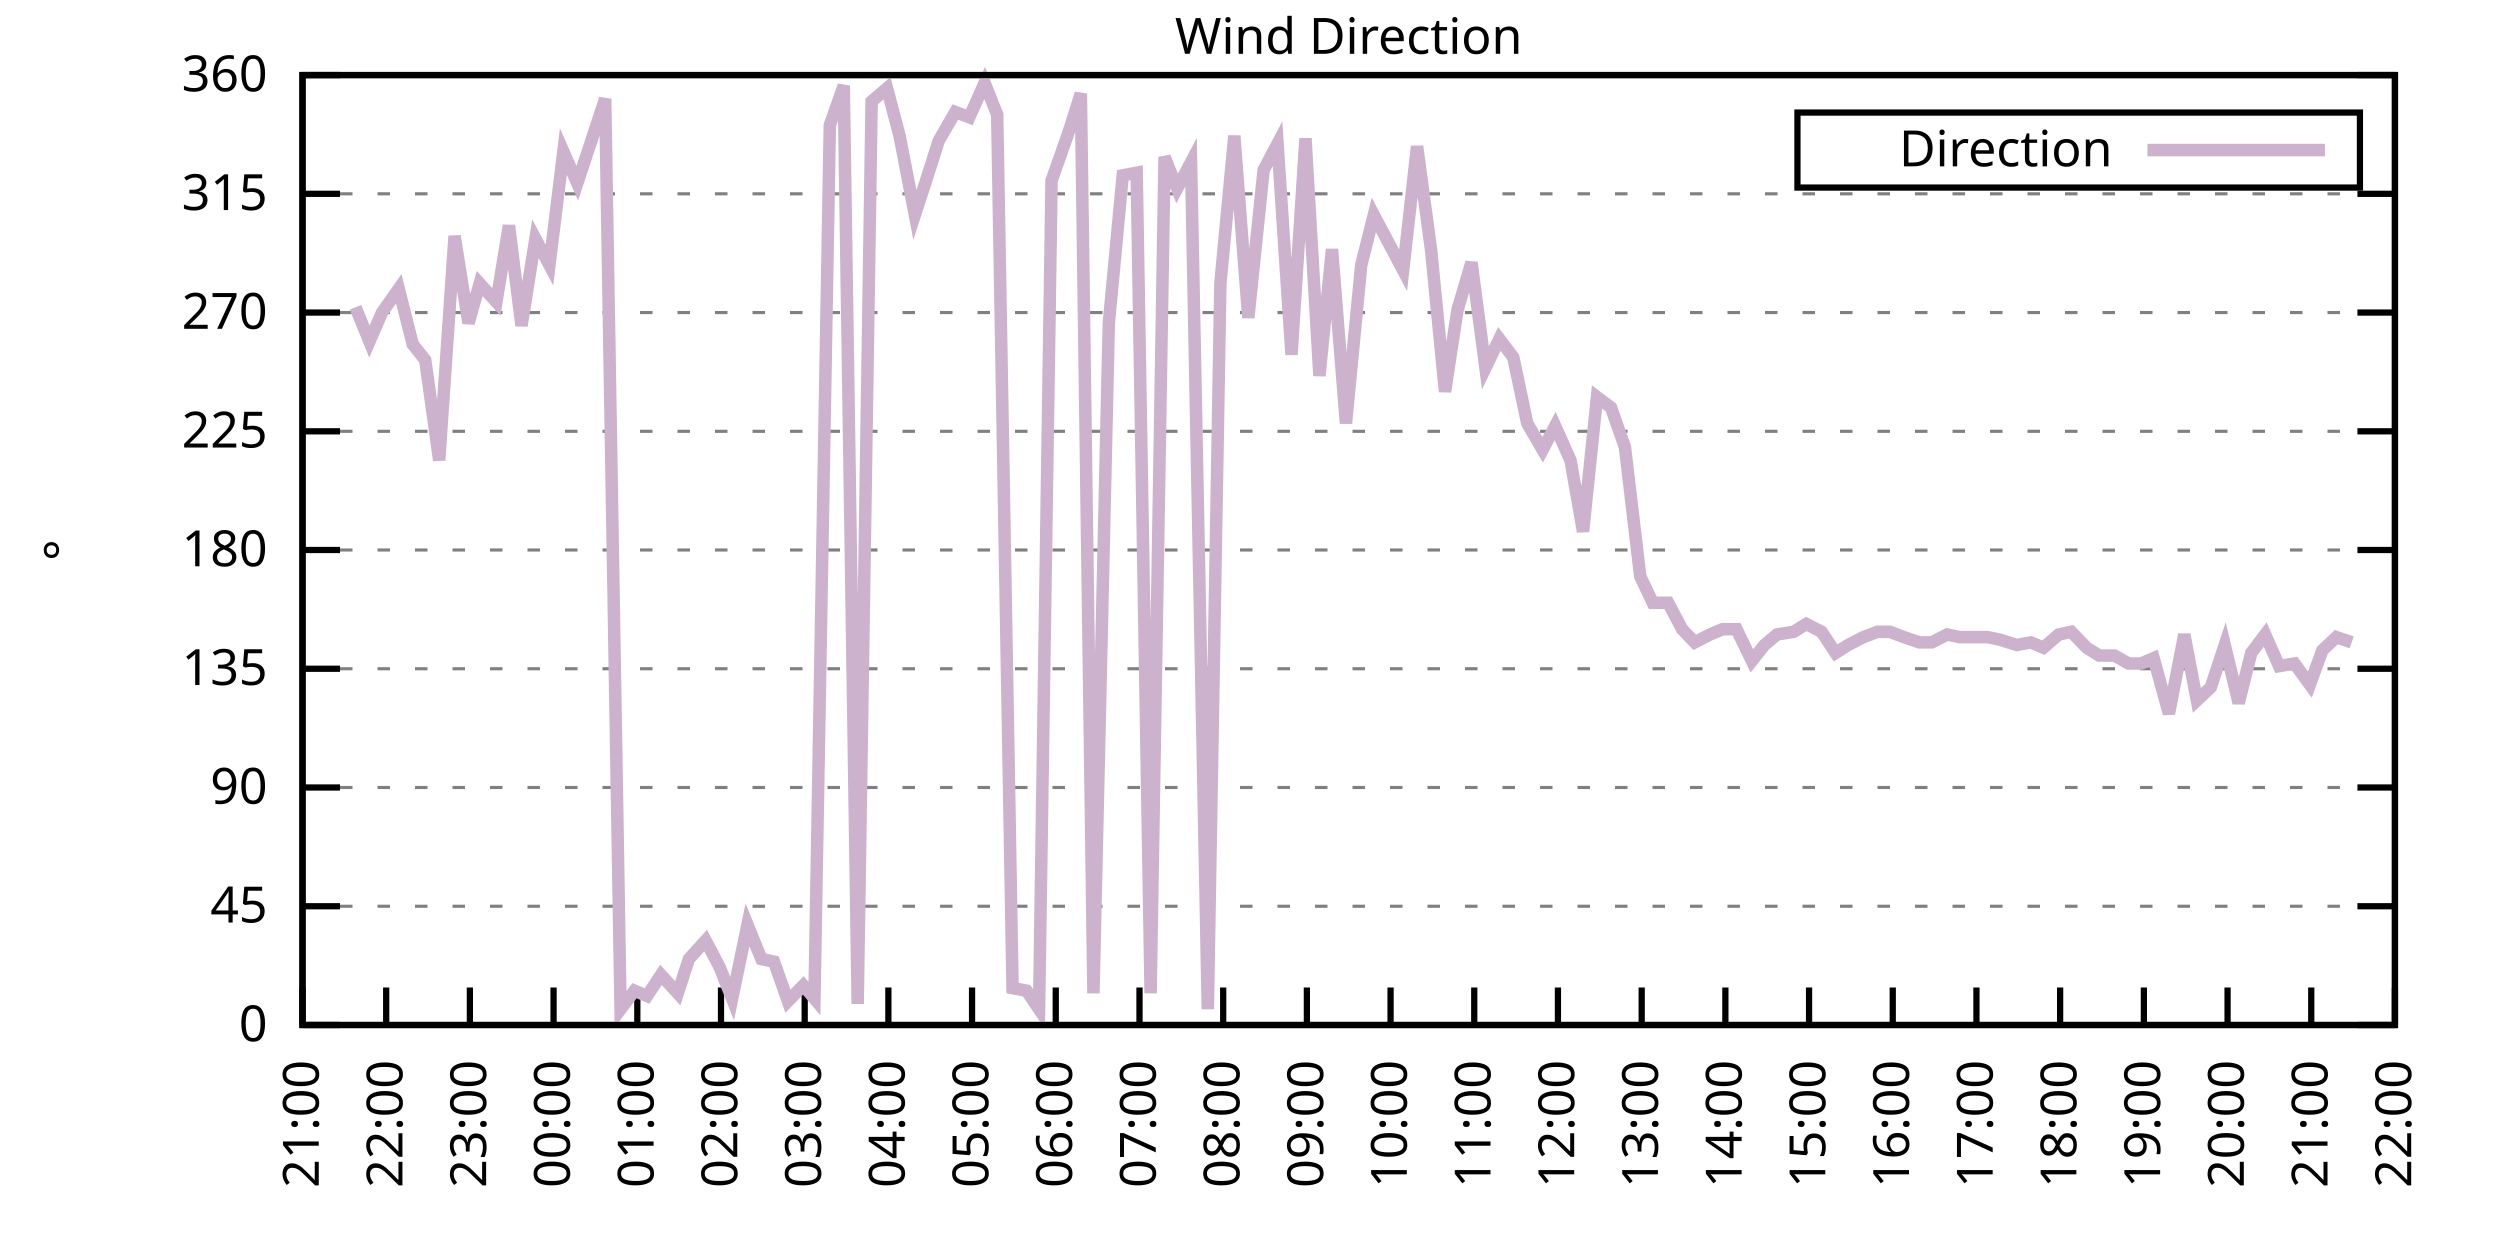
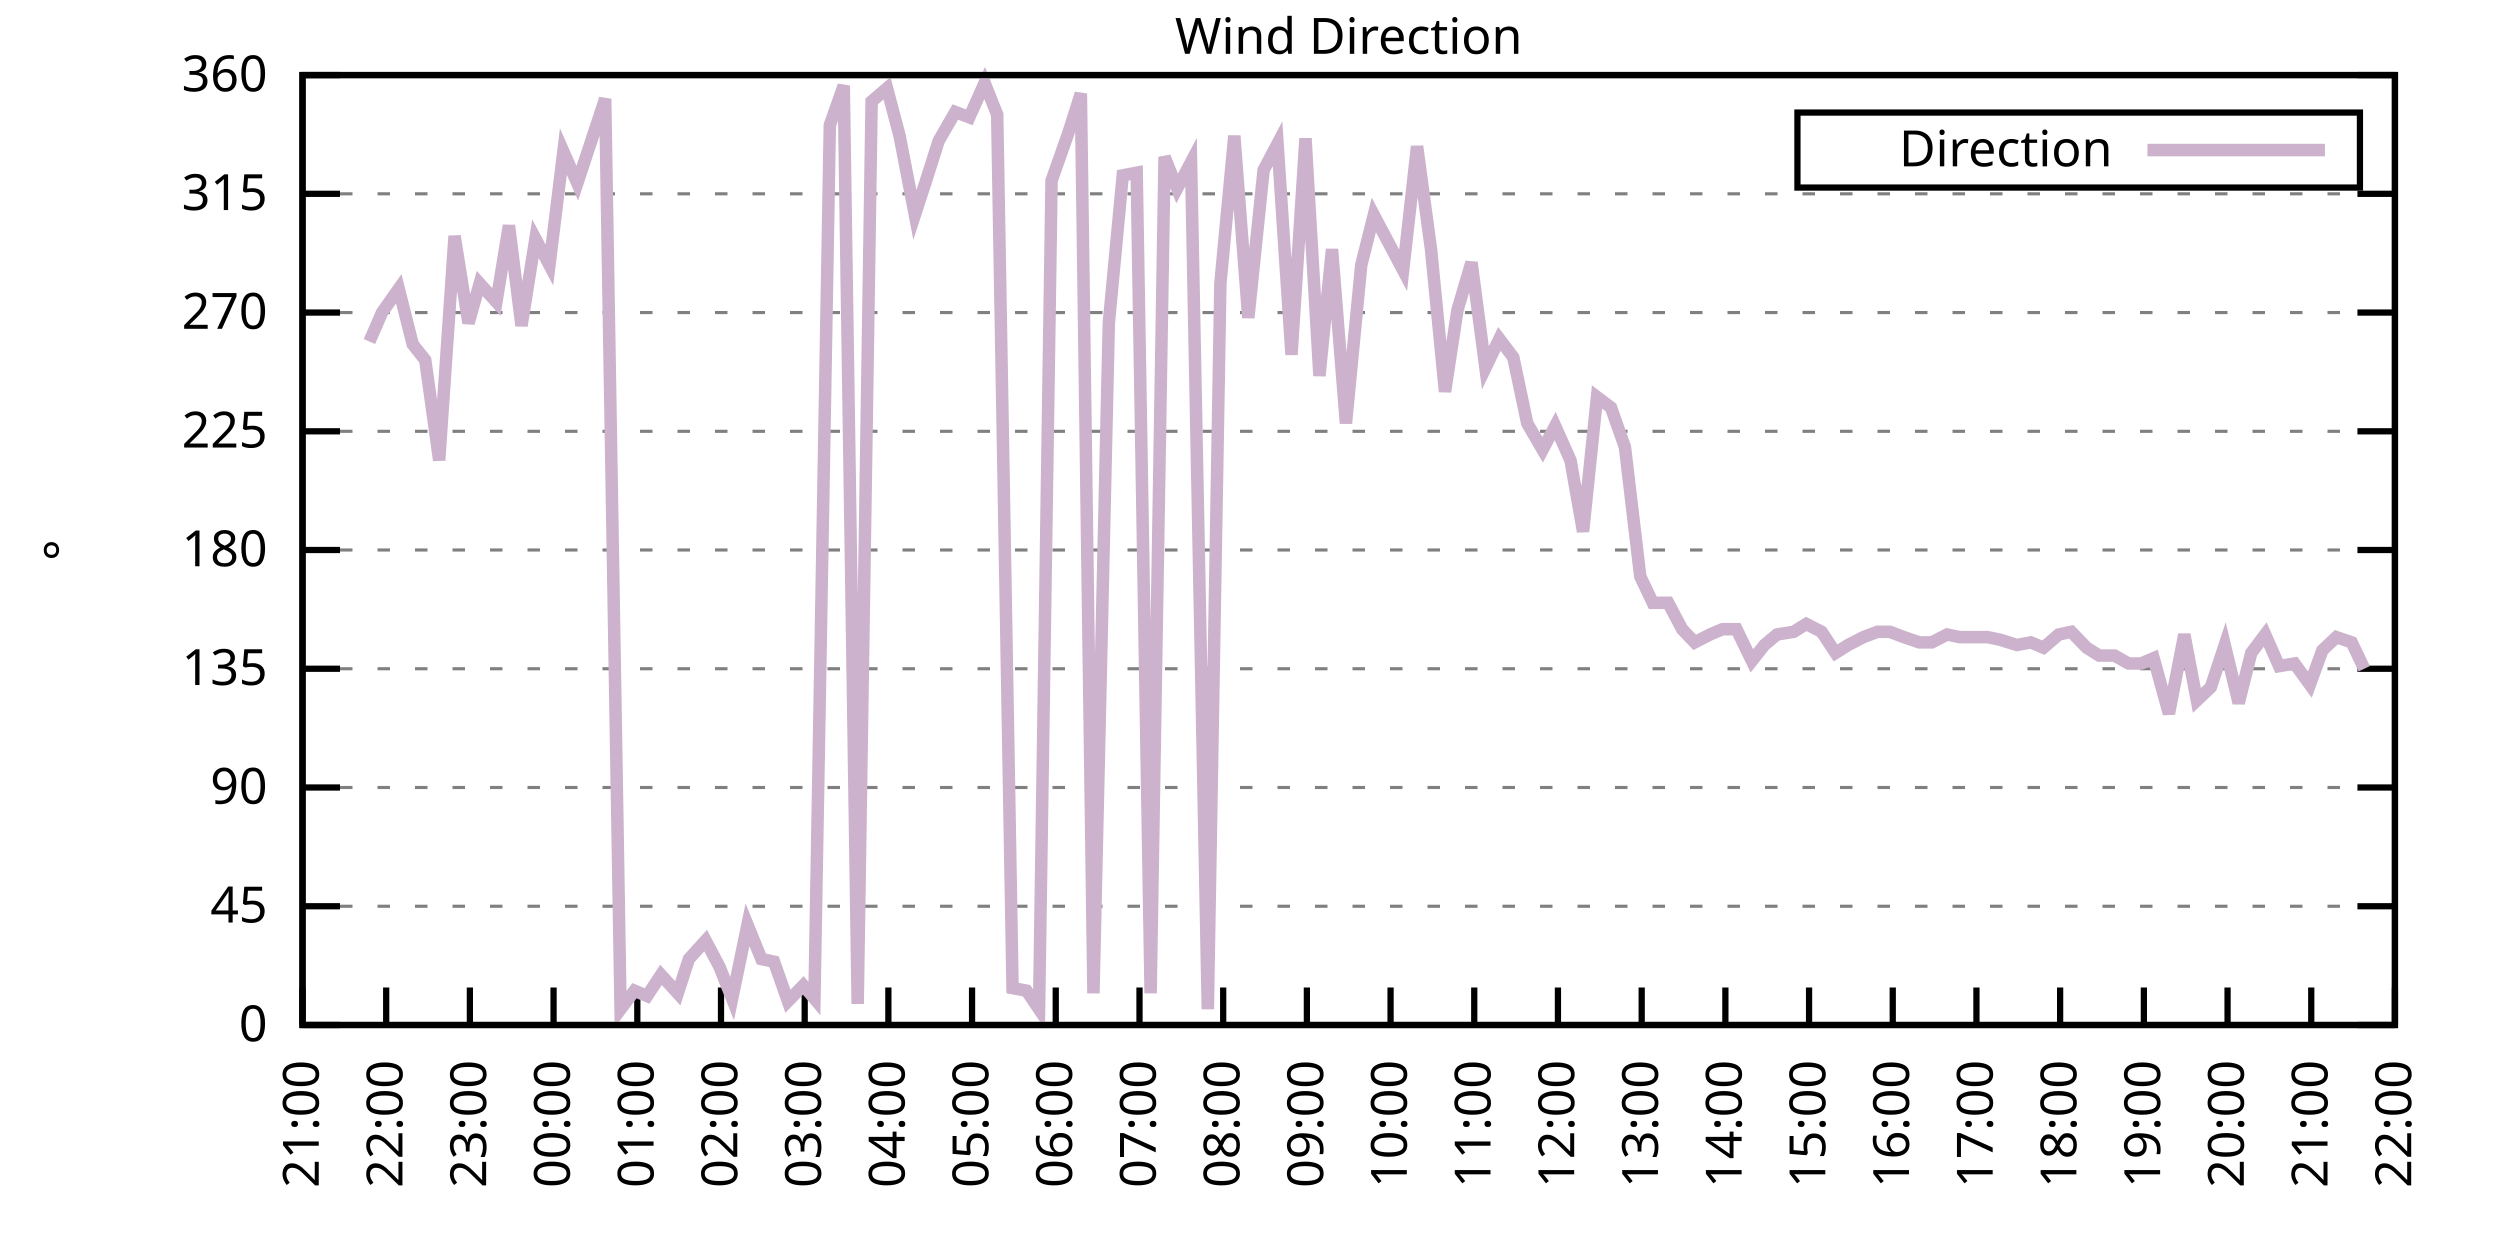
<svg xmlns="http://www.w3.org/2000/svg" xmlns:xlink="http://www.w3.org/1999/xlink" width="400" height="200" viewBox="0 0 400 200">
  <g id="gnuplot_canvas">
    <rect x="0" y="0" width="400" height="200" fill="none" />
    <defs>
      <circle id="gpDot" r="0.5" stroke-width="0.5" stroke="currentColor" />
      <path id="gpPt0" stroke-width="0.333" stroke="currentColor" d="M-1,0 h2 M0,-1 v2" />
      <path id="gpPt1" stroke-width="0.333" stroke="currentColor" d="M-1,-1 L1,1 M1,-1 L-1,1" />
      <path id="gpPt2" stroke-width="0.333" stroke="currentColor" d="M-1,0 L1,0 M0,-1 L0,1 M-1,-1 L1,1 M-1,1 L1,-1" />
      <rect id="gpPt3" stroke-width="0.333" stroke="currentColor" x="-1" y="-1" width="2" height="2" />
      <rect id="gpPt4" stroke-width="0.333" stroke="currentColor" fill="currentColor" x="-1" y="-1" width="2" height="2" />
      <circle id="gpPt5" stroke-width="0.333" stroke="currentColor" cx="0" cy="0" r="1" />
      <use xlink:href="#gpPt5" id="gpPt6" fill="currentColor" stroke="none" />
      <path id="gpPt7" stroke-width="0.333" stroke="currentColor" d="M0,-1.33 L-1.33,0.67 L1.33,0.67 z" />
      <use xlink:href="#gpPt7" id="gpPt8" fill="currentColor" stroke="none" />
      <use xlink:href="#gpPt7" id="gpPt9" stroke="currentColor" transform="rotate(180)" />
      <use xlink:href="#gpPt9" id="gpPt10" fill="currentColor" stroke="none" />
      <use xlink:href="#gpPt3" id="gpPt11" stroke="currentColor" transform="rotate(45)" />
      <use xlink:href="#gpPt11" id="gpPt12" fill="currentColor" stroke="none" />
      <path id="gpPt13" stroke-width="0.333" stroke="currentColor" d="M0,1.330 L1.265,0.411 L0.782,-1.067 L-0.782,-1.076 L-1.265,0.411 z" />
      <use xlink:href="#gpPt13" id="gpPt14" fill="currentColor" stroke="none" />
      <filter id="textbox" filterUnits="objectBoundingBox" x="0" y="0" height="1" width="1">
        <feFlood flood-color="white" flood-opacity="1" result="bgnd" />
        <feComposite in="SourceGraphic" in2="bgnd" operator="atop" />
      </filter>
      <filter id="greybox" filterUnits="objectBoundingBox" x="0" y="0" height="1" width="1">
        <feFlood flood-color="lightgrey" flood-opacity="1" result="grey" />
        <feComposite in="SourceGraphic" in2="grey" operator="atop" />
      </filter>
    </defs>
    <g fill="none" color="white" stroke="currentColor" stroke-width="1.00" stroke-linecap="butt" stroke-linejoin="miter">
</g>
    <g fill="none" color="black" stroke="currentColor" stroke-width="1.00" stroke-linecap="butt" stroke-linejoin="miter">
      <g stroke="none" shape-rendering="crispEdges">
        <polygon fill="rgb(255, 255, 255)" points="48.40,164.00 383.18,164.00 383.18,12.02 48.40,12.02 " />
      </g>
    </g>
    <g fill="none" color="black" stroke="currentColor" stroke-width="1.00" stroke-linecap="butt" stroke-linejoin="miter">
</g>
    <g fill="none" color="black" stroke="black" stroke-width="0.50" stroke-linecap="butt" stroke-linejoin="miter">
</g>
    <g fill="none" color="gray" stroke="currentColor" stroke-width="0.50" stroke-linecap="butt" stroke-linejoin="miter">
      <path stroke="gray" stroke-dasharray="2,4" class="gridline" d="M48.40,164.00 L383.19,164.00  " />
    </g>
    <g fill="none" color="gray" stroke="gray" stroke-width="1.00" stroke-linecap="butt" stroke-linejoin="miter">
</g>
    <g fill="none" color="black" stroke="currentColor" stroke-width="1.00" stroke-linecap="butt" stroke-linejoin="miter">
      <path stroke="black" d="M48.40,164.00 L54.40,164.00 M383.19,164.00 L377.19,164.00  " />
      <g transform="translate(42.80,166.60)" stroke="none" fill="black" font-family="Sans" font-size="8.00" text-anchor="end">
        <text>
          <tspan font-family="Sans"> 0</tspan>
        </text>
      </g>
    </g>
    <g fill="none" color="black" stroke="currentColor" stroke-width="1.00" stroke-linecap="butt" stroke-linejoin="miter">
</g>
    <g fill="none" color="black" stroke="black" stroke-width="0.50" stroke-linecap="butt" stroke-linejoin="miter">
</g>
    <g fill="none" color="gray" stroke="currentColor" stroke-width="0.50" stroke-linecap="butt" stroke-linejoin="miter">
      <path stroke="gray" stroke-dasharray="2,4" class="gridline" d="M48.40,145.00 L383.19,145.00  " />
    </g>
    <g fill="none" color="gray" stroke="gray" stroke-width="1.00" stroke-linecap="butt" stroke-linejoin="miter">
</g>
    <g fill="none" color="black" stroke="currentColor" stroke-width="1.00" stroke-linecap="butt" stroke-linejoin="miter">
      <path stroke="black" d="M48.40,145.00 L54.40,145.00 M383.19,145.00 L377.19,145.00  " />
      <g transform="translate(42.80,147.60)" stroke="none" fill="black" font-family="Sans" font-size="8.00" text-anchor="end">
        <text>
          <tspan font-family="Sans"> 45</tspan>
        </text>
      </g>
    </g>
    <g fill="none" color="black" stroke="currentColor" stroke-width="1.00" stroke-linecap="butt" stroke-linejoin="miter">
</g>
    <g fill="none" color="black" stroke="black" stroke-width="0.50" stroke-linecap="butt" stroke-linejoin="miter">
</g>
    <g fill="none" color="gray" stroke="currentColor" stroke-width="0.50" stroke-linecap="butt" stroke-linejoin="miter">
      <path stroke="gray" stroke-dasharray="2,4" class="gridline" d="M48.40,126.00 L383.19,126.00  " />
    </g>
    <g fill="none" color="gray" stroke="gray" stroke-width="1.00" stroke-linecap="butt" stroke-linejoin="miter">
</g>
    <g fill="none" color="black" stroke="currentColor" stroke-width="1.00" stroke-linecap="butt" stroke-linejoin="miter">
      <path stroke="black" d="M48.40,126.00 L54.40,126.00 M383.19,126.00 L377.19,126.00  " />
      <g transform="translate(42.80,128.60)" stroke="none" fill="black" font-family="Sans" font-size="8.00" text-anchor="end">
        <text>
          <tspan font-family="Sans"> 90</tspan>
        </text>
      </g>
    </g>
    <g fill="none" color="black" stroke="currentColor" stroke-width="1.00" stroke-linecap="butt" stroke-linejoin="miter">
</g>
    <g fill="none" color="black" stroke="black" stroke-width="0.50" stroke-linecap="butt" stroke-linejoin="miter">
</g>
    <g fill="none" color="gray" stroke="currentColor" stroke-width="0.50" stroke-linecap="butt" stroke-linejoin="miter">
      <path stroke="gray" stroke-dasharray="2,4" class="gridline" d="M48.40,107.00 L383.19,107.00  " />
    </g>
    <g fill="none" color="gray" stroke="gray" stroke-width="1.00" stroke-linecap="butt" stroke-linejoin="miter">
</g>
    <g fill="none" color="black" stroke="currentColor" stroke-width="1.00" stroke-linecap="butt" stroke-linejoin="miter">
      <path stroke="black" d="M48.40,107.00 L54.40,107.00 M383.19,107.00 L377.19,107.00  " />
      <g transform="translate(42.80,109.60)" stroke="none" fill="black" font-family="Sans" font-size="8.00" text-anchor="end">
        <text>
          <tspan font-family="Sans"> 135</tspan>
        </text>
      </g>
    </g>
    <g fill="none" color="black" stroke="currentColor" stroke-width="1.00" stroke-linecap="butt" stroke-linejoin="miter">
</g>
    <g fill="none" color="black" stroke="black" stroke-width="0.50" stroke-linecap="butt" stroke-linejoin="miter">
</g>
    <g fill="none" color="gray" stroke="currentColor" stroke-width="0.50" stroke-linecap="butt" stroke-linejoin="miter">
      <path stroke="gray" stroke-dasharray="2,4" class="gridline" d="M48.40,88.00 L383.19,88.00  " />
    </g>
    <g fill="none" color="gray" stroke="gray" stroke-width="1.00" stroke-linecap="butt" stroke-linejoin="miter">
</g>
    <g fill="none" color="black" stroke="currentColor" stroke-width="1.00" stroke-linecap="butt" stroke-linejoin="miter">
      <path stroke="black" d="M48.40,88.00 L54.40,88.00 M383.19,88.00 L377.19,88.00  " />
      <g transform="translate(42.80,90.60)" stroke="none" fill="black" font-family="Sans" font-size="8.00" text-anchor="end">
        <text>
          <tspan font-family="Sans"> 180</tspan>
        </text>
      </g>
    </g>
    <g fill="none" color="black" stroke="currentColor" stroke-width="1.00" stroke-linecap="butt" stroke-linejoin="miter">
</g>
    <g fill="none" color="black" stroke="black" stroke-width="0.50" stroke-linecap="butt" stroke-linejoin="miter">
</g>
    <g fill="none" color="gray" stroke="currentColor" stroke-width="0.50" stroke-linecap="butt" stroke-linejoin="miter">
      <path stroke="gray" stroke-dasharray="2,4" class="gridline" d="M48.40,69.01 L383.19,69.01  " />
    </g>
    <g fill="none" color="gray" stroke="gray" stroke-width="1.00" stroke-linecap="butt" stroke-linejoin="miter">
</g>
    <g fill="none" color="black" stroke="currentColor" stroke-width="1.00" stroke-linecap="butt" stroke-linejoin="miter">
      <path stroke="black" d="M48.40,69.01 L54.40,69.01 M383.19,69.01 L377.19,69.01  " />
      <g transform="translate(42.80,71.61)" stroke="none" fill="black" font-family="Sans" font-size="8.00" text-anchor="end">
        <text>
          <tspan font-family="Sans"> 225</tspan>
        </text>
      </g>
    </g>
    <g fill="none" color="black" stroke="currentColor" stroke-width="1.00" stroke-linecap="butt" stroke-linejoin="miter">
</g>
    <g fill="none" color="black" stroke="black" stroke-width="0.50" stroke-linecap="butt" stroke-linejoin="miter">
</g>
    <g fill="none" color="gray" stroke="currentColor" stroke-width="0.50" stroke-linecap="butt" stroke-linejoin="miter">
      <path stroke="gray" stroke-dasharray="2,4" class="gridline" d="M48.40,50.01 L383.19,50.01  " />
    </g>
    <g fill="none" color="gray" stroke="gray" stroke-width="1.00" stroke-linecap="butt" stroke-linejoin="miter">
</g>
    <g fill="none" color="black" stroke="currentColor" stroke-width="1.00" stroke-linecap="butt" stroke-linejoin="miter">
      <path stroke="black" d="M48.40,50.01 L54.40,50.01 M383.19,50.01 L377.19,50.01  " />
      <g transform="translate(42.80,52.61)" stroke="none" fill="black" font-family="Sans" font-size="8.00" text-anchor="end">
        <text>
          <tspan font-family="Sans"> 270</tspan>
        </text>
      </g>
    </g>
    <g fill="none" color="black" stroke="currentColor" stroke-width="1.00" stroke-linecap="butt" stroke-linejoin="miter">
</g>
    <g fill="none" color="black" stroke="black" stroke-width="0.50" stroke-linecap="butt" stroke-linejoin="miter">
</g>
    <g fill="none" color="gray" stroke="currentColor" stroke-width="0.50" stroke-linecap="butt" stroke-linejoin="miter">
      <path stroke="gray" stroke-dasharray="2,4" class="gridline" d="M48.40,31.01 L383.19,31.01  " />
    </g>
    <g fill="none" color="gray" stroke="gray" stroke-width="1.00" stroke-linecap="butt" stroke-linejoin="miter">
</g>
    <g fill="none" color="black" stroke="currentColor" stroke-width="1.00" stroke-linecap="butt" stroke-linejoin="miter">
      <path stroke="black" d="M48.40,31.01 L54.40,31.01 M383.19,31.01 L377.19,31.01  " />
      <g transform="translate(42.80,33.61)" stroke="none" fill="black" font-family="Sans" font-size="8.00" text-anchor="end">
        <text>
          <tspan font-family="Sans"> 315</tspan>
        </text>
      </g>
    </g>
    <g fill="none" color="black" stroke="currentColor" stroke-width="1.00" stroke-linecap="butt" stroke-linejoin="miter">
</g>
    <g fill="none" color="black" stroke="black" stroke-width="0.50" stroke-linecap="butt" stroke-linejoin="miter">
</g>
    <g fill="none" color="gray" stroke="currentColor" stroke-width="0.50" stroke-linecap="butt" stroke-linejoin="miter">
      <path stroke="gray" stroke-dasharray="2,4" class="gridline" d="M48.40,12.01 L383.19,12.01  " />
    </g>
    <g fill="none" color="gray" stroke="gray" stroke-width="1.00" stroke-linecap="butt" stroke-linejoin="miter">
</g>
    <g fill="none" color="black" stroke="currentColor" stroke-width="1.00" stroke-linecap="butt" stroke-linejoin="miter">
      <path stroke="black" d="M48.40,12.01 L54.40,12.01 M383.19,12.01 L377.19,12.01  " />
      <g transform="translate(42.80,14.61)" stroke="none" fill="black" font-family="Sans" font-size="8.00" text-anchor="end">
        <text>
          <tspan font-family="Sans"> 360</tspan>
        </text>
      </g>
    </g>
    <g fill="none" color="black" stroke="currentColor" stroke-width="1.00" stroke-linecap="butt" stroke-linejoin="miter">
      <path stroke="black" d="M48.40,164.00 L48.40,158.00  " />
      <g transform="translate(51.00,169.60) rotate(270.00)" stroke="none" fill="black" font-family="Sans" font-size="8.00" text-anchor="end">
        <text>
          <tspan font-family="Sans">21:00</tspan>
        </text>
      </g>
    </g>
    <g fill="none" color="black" stroke="currentColor" stroke-width="1.00" stroke-linecap="butt" stroke-linejoin="miter">
      <path stroke="black" d="M61.79,164.00 L61.79,158.00  " />
      <g transform="translate(64.39,169.60) rotate(270.00)" stroke="none" fill="black" font-family="Sans" font-size="8.00" text-anchor="end">
        <text>
          <tspan font-family="Sans">22:00</tspan>
        </text>
      </g>
    </g>
    <g fill="none" color="black" stroke="currentColor" stroke-width="1.00" stroke-linecap="butt" stroke-linejoin="miter">
      <path stroke="black" d="M75.18,164.00 L75.18,158.00  " />
      <g transform="translate(77.78,169.60) rotate(270.00)" stroke="none" fill="black" font-family="Sans" font-size="8.00" text-anchor="end">
        <text>
          <tspan font-family="Sans">23:00</tspan>
        </text>
      </g>
    </g>
    <g fill="none" color="black" stroke="currentColor" stroke-width="1.00" stroke-linecap="butt" stroke-linejoin="miter">
      <path stroke="black" d="M88.57,164.00 L88.57,158.00  " />
      <g transform="translate(91.17,169.60) rotate(270.00)" stroke="none" fill="black" font-family="Sans" font-size="8.00" text-anchor="end">
        <text>
          <tspan font-family="Sans">00:00</tspan>
        </text>
      </g>
    </g>
    <g fill="none" color="black" stroke="currentColor" stroke-width="1.00" stroke-linecap="butt" stroke-linejoin="miter">
      <path stroke="black" d="M101.97,164.00 L101.97,158.00  " />
      <g transform="translate(104.57,169.60) rotate(270.00)" stroke="none" fill="black" font-family="Sans" font-size="8.00" text-anchor="end">
        <text>
          <tspan font-family="Sans">01:00</tspan>
        </text>
      </g>
    </g>
    <g fill="none" color="black" stroke="currentColor" stroke-width="1.00" stroke-linecap="butt" stroke-linejoin="miter">
      <path stroke="black" d="M115.36,164.00 L115.36,158.00  " />
      <g transform="translate(117.96,169.60) rotate(270.00)" stroke="none" fill="black" font-family="Sans" font-size="8.00" text-anchor="end">
        <text>
          <tspan font-family="Sans">02:00</tspan>
        </text>
      </g>
    </g>
    <g fill="none" color="black" stroke="currentColor" stroke-width="1.00" stroke-linecap="butt" stroke-linejoin="miter">
      <path stroke="black" d="M128.75,164.00 L128.75,158.00  " />
      <g transform="translate(131.35,169.60) rotate(270.00)" stroke="none" fill="black" font-family="Sans" font-size="8.00" text-anchor="end">
        <text>
          <tspan font-family="Sans">03:00</tspan>
        </text>
      </g>
    </g>
    <g fill="none" color="black" stroke="currentColor" stroke-width="1.00" stroke-linecap="butt" stroke-linejoin="miter">
      <path stroke="black" d="M142.14,164.00 L142.14,158.00  " />
      <g transform="translate(144.74,169.60) rotate(270.00)" stroke="none" fill="black" font-family="Sans" font-size="8.00" text-anchor="end">
        <text>
          <tspan font-family="Sans">04:00</tspan>
        </text>
      </g>
    </g>
    <g fill="none" color="black" stroke="currentColor" stroke-width="1.00" stroke-linecap="butt" stroke-linejoin="miter">
      <path stroke="black" d="M155.53,164.00 L155.53,158.00  " />
      <g transform="translate(158.13,169.60) rotate(270.00)" stroke="none" fill="black" font-family="Sans" font-size="8.00" text-anchor="end">
        <text>
          <tspan font-family="Sans">05:00</tspan>
        </text>
      </g>
    </g>
    <g fill="none" color="black" stroke="currentColor" stroke-width="1.00" stroke-linecap="butt" stroke-linejoin="miter">
      <path stroke="black" d="M168.92,164.00 L168.92,158.00  " />
      <g transform="translate(171.52,169.60) rotate(270.00)" stroke="none" fill="black" font-family="Sans" font-size="8.00" text-anchor="end">
        <text>
          <tspan font-family="Sans">06:00</tspan>
        </text>
      </g>
    </g>
    <g fill="none" color="black" stroke="currentColor" stroke-width="1.00" stroke-linecap="butt" stroke-linejoin="miter">
      <path stroke="black" d="M182.32,164.00 L182.32,158.00  " />
      <g transform="translate(184.92,169.60) rotate(270.00)" stroke="none" fill="black" font-family="Sans" font-size="8.00" text-anchor="end">
        <text>
          <tspan font-family="Sans">07:00</tspan>
        </text>
      </g>
    </g>
    <g fill="none" color="black" stroke="currentColor" stroke-width="1.00" stroke-linecap="butt" stroke-linejoin="miter">
      <path stroke="black" d="M195.71,164.00 L195.71,158.00  " />
      <g transform="translate(198.31,169.60) rotate(270.00)" stroke="none" fill="black" font-family="Sans" font-size="8.00" text-anchor="end">
        <text>
          <tspan font-family="Sans">08:00</tspan>
        </text>
      </g>
    </g>
    <g fill="none" color="black" stroke="currentColor" stroke-width="1.00" stroke-linecap="butt" stroke-linejoin="miter">
      <path stroke="black" d="M209.10,164.00 L209.10,158.00  " />
      <g transform="translate(211.70,169.60) rotate(270.00)" stroke="none" fill="black" font-family="Sans" font-size="8.00" text-anchor="end">
        <text>
          <tspan font-family="Sans">09:00</tspan>
        </text>
      </g>
    </g>
    <g fill="none" color="black" stroke="currentColor" stroke-width="1.00" stroke-linecap="butt" stroke-linejoin="miter">
      <path stroke="black" d="M222.49,164.00 L222.49,158.00  " />
      <g transform="translate(225.09,169.60) rotate(270.00)" stroke="none" fill="black" font-family="Sans" font-size="8.00" text-anchor="end">
        <text>
          <tspan font-family="Sans">10:00</tspan>
        </text>
      </g>
    </g>
    <g fill="none" color="black" stroke="currentColor" stroke-width="1.00" stroke-linecap="butt" stroke-linejoin="miter">
      <path stroke="black" d="M235.88,164.00 L235.88,158.00  " />
      <g transform="translate(238.48,169.60) rotate(270.00)" stroke="none" fill="black" font-family="Sans" font-size="8.00" text-anchor="end">
        <text>
          <tspan font-family="Sans">11:00</tspan>
        </text>
      </g>
    </g>
    <g fill="none" color="black" stroke="currentColor" stroke-width="1.00" stroke-linecap="butt" stroke-linejoin="miter">
      <path stroke="black" d="M249.27,164.00 L249.27,158.00  " />
      <g transform="translate(251.87,169.60) rotate(270.00)" stroke="none" fill="black" font-family="Sans" font-size="8.00" text-anchor="end">
        <text>
          <tspan font-family="Sans">12:00</tspan>
        </text>
      </g>
    </g>
    <g fill="none" color="black" stroke="currentColor" stroke-width="1.00" stroke-linecap="butt" stroke-linejoin="miter">
      <path stroke="black" d="M262.67,164.00 L262.67,158.00  " />
      <g transform="translate(265.27,169.60) rotate(270.00)" stroke="none" fill="black" font-family="Sans" font-size="8.00" text-anchor="end">
        <text>
          <tspan font-family="Sans">13:00</tspan>
        </text>
      </g>
    </g>
    <g fill="none" color="black" stroke="currentColor" stroke-width="1.00" stroke-linecap="butt" stroke-linejoin="miter">
      <path stroke="black" d="M276.06,164.00 L276.06,158.00  " />
      <g transform="translate(278.66,169.60) rotate(270.00)" stroke="none" fill="black" font-family="Sans" font-size="8.00" text-anchor="end">
        <text>
          <tspan font-family="Sans">14:00</tspan>
        </text>
      </g>
    </g>
    <g fill="none" color="black" stroke="currentColor" stroke-width="1.00" stroke-linecap="butt" stroke-linejoin="miter">
      <path stroke="black" d="M289.45,164.00 L289.45,158.00  " />
      <g transform="translate(292.05,169.60) rotate(270.00)" stroke="none" fill="black" font-family="Sans" font-size="8.00" text-anchor="end">
        <text>
          <tspan font-family="Sans">15:00</tspan>
        </text>
      </g>
    </g>
    <g fill="none" color="black" stroke="currentColor" stroke-width="1.00" stroke-linecap="butt" stroke-linejoin="miter">
      <path stroke="black" d="M302.84,164.00 L302.84,158.00  " />
      <g transform="translate(305.44,169.60) rotate(270.00)" stroke="none" fill="black" font-family="Sans" font-size="8.00" text-anchor="end">
        <text>
          <tspan font-family="Sans">16:00</tspan>
        </text>
      </g>
    </g>
    <g fill="none" color="black" stroke="currentColor" stroke-width="1.00" stroke-linecap="butt" stroke-linejoin="miter">
      <path stroke="black" d="M316.23,164.00 L316.23,158.00  " />
      <g transform="translate(318.83,169.60) rotate(270.00)" stroke="none" fill="black" font-family="Sans" font-size="8.00" text-anchor="end">
        <text>
          <tspan font-family="Sans">17:00</tspan>
        </text>
      </g>
    </g>
    <g fill="none" color="black" stroke="currentColor" stroke-width="1.00" stroke-linecap="butt" stroke-linejoin="miter">
      <path stroke="black" d="M329.62,164.00 L329.62,158.00  " />
      <g transform="translate(332.22,169.60) rotate(270.00)" stroke="none" fill="black" font-family="Sans" font-size="8.00" text-anchor="end">
        <text>
          <tspan font-family="Sans">18:00</tspan>
        </text>
      </g>
    </g>
    <g fill="none" color="black" stroke="currentColor" stroke-width="1.00" stroke-linecap="butt" stroke-linejoin="miter">
      <path stroke="black" d="M343.02,164.00 L343.02,158.00  " />
      <g transform="translate(345.62,169.60) rotate(270.00)" stroke="none" fill="black" font-family="Sans" font-size="8.00" text-anchor="end">
        <text>
          <tspan font-family="Sans">19:00</tspan>
        </text>
      </g>
    </g>
    <g fill="none" color="black" stroke="currentColor" stroke-width="1.00" stroke-linecap="butt" stroke-linejoin="miter">
      <path stroke="black" d="M356.41,164.00 L356.41,158.00  " />
      <g transform="translate(359.01,169.60) rotate(270.00)" stroke="none" fill="black" font-family="Sans" font-size="8.00" text-anchor="end">
        <text>
          <tspan font-family="Sans">20:00</tspan>
        </text>
      </g>
    </g>
    <g fill="none" color="black" stroke="currentColor" stroke-width="1.00" stroke-linecap="butt" stroke-linejoin="miter">
      <path stroke="black" d="M369.80,164.00 L369.80,158.00  " />
      <g transform="translate(372.40,169.60) rotate(270.00)" stroke="none" fill="black" font-family="Sans" font-size="8.00" text-anchor="end">
        <text>
          <tspan font-family="Sans">21:00</tspan>
        </text>
      </g>
    </g>
    <g fill="none" color="black" stroke="currentColor" stroke-width="1.00" stroke-linecap="butt" stroke-linejoin="miter">
      <path stroke="black" d="M383.19,164.00 L383.19,158.00  " />
      <g transform="translate(385.79,169.60) rotate(270.00)" stroke="none" fill="black" font-family="Sans" font-size="8.00" text-anchor="end">
        <text>
          <tspan font-family="Sans">22:00</tspan>
        </text>
      </g>
    </g>
    <g fill="none" color="black" stroke="currentColor" stroke-width="1.00" stroke-linecap="butt" stroke-linejoin="miter">
</g>
    <g fill="none" color="black" stroke="currentColor" stroke-width="1.00" stroke-linecap="butt" stroke-linejoin="miter">
      <path stroke="black" d="M48.40,12.01 L48.40,164.00 L383.19,164.00 L383.19,12.01 L48.40,12.01 Z  " />
    </g>
    <g fill="none" color="black" stroke="currentColor" stroke-width="1.00" stroke-linecap="butt" stroke-linejoin="miter">
</g>
    <g fill="none" color="black" stroke="currentColor" stroke-width="1.00" stroke-linecap="butt" stroke-linejoin="miter">
      <path stroke="black" d="M287.59,30.01 L287.59,18.01 L377.59,18.01 L377.59,30.01 L287.59,30.01 Z  " />
    </g>
    <g id="Wind_direction_plot_1">
      <g fill="none" color="white" stroke="black" stroke-width="2.00" stroke-linecap="butt" stroke-linejoin="miter">
</g>
      <g fill="none" color="black" stroke="currentColor" stroke-width="2.00" stroke-linecap="butt" stroke-linejoin="miter">
        <g transform="translate(337.99,26.61)" stroke="none" fill="black" font-family="Sans" font-size="8.00" text-anchor="end">
          <text>
            <tspan font-family="Sans">Direction</tspan>
          </text>
        </g>
      </g>
      <g fill="none" color="black" stroke="currentColor" stroke-width="2.00" stroke-linecap="butt" stroke-linejoin="miter">
-         <path stroke="rgb(204, 178, 204)" d="M343.59,24.01 L371.99,24.01 M56.88,49.16 L59.11,54.65 L61.12,50.01 L63.80,46.21 L66.03,55.07 L68.04,57.61   L70.27,73.65 L72.73,37.76 L74.96,51.70 L76.75,45.36 L79.42,48.32 L81.43,36.08 L83.44,52.12 L85.67,38.19   L87.91,42.41 L90.14,24.25 L92.37,29.32 L94.60,22.56 L96.83,15.81 L99.29,161.47 L101.52,158.51 L103.53,159.36   L105.76,155.98 L108.44,158.93 L110.22,153.45 L112.90,150.49 L115.13,154.71 L117.14,159.78 L119.60,147.96 L121.83,153.45   L123.84,153.87 L126.07,160.20 L128.53,157.67 L130.31,159.78 L132.77,20.03 L135.00,13.70 L137.23,160.62 L139.46,16.23   L141.92,14.12 L143.93,21.72 L146.38,34.39 L148.17,28.90 L150.18,22.56 L152.85,17.92 L155.09,18.77 L157.54,13.28   L159.55,18.34 L162.01,158.09 L164.24,158.51 L166.25,161.47 L168.25,28.90 L170.93,21.30 L172.94,14.97 L174.95,158.93   L177.41,51.70 L179.64,28.05 L181.87,27.63 L184.10,158.93 L186.33,25.10 L188.34,30.16 L190.57,25.94 L193.25,161.47   L195.26,45.36 L197.49,21.72 L199.73,50.85 L202.18,27.21 L204.41,22.99 L206.64,56.76 L208.88,22.14 L211.11,60.14   L213.12,39.87 L215.35,67.74 L217.80,42.41 L219.81,34.39 L224.50,43.25 L226.73,23.41 L228.96,39.87 L231.20,62.67   L233.20,49.59 L235.44,41.99 L237.67,58.87 L239.90,54.23 L242.13,57.18 L244.36,67.74 L246.82,71.96 L248.83,68.16   L251.28,73.65 L253.29,85.05 L255.52,63.52 L257.76,65.21 L259.99,71.54 L262.44,92.23 L264.45,96.45 L266.91,96.45   L269.14,100.67 L271.15,102.78 L273.60,101.52 L275.61,100.67 L277.84,100.67 L280.30,105.74 L282.31,103.20 L284.32,101.52   L286.99,101.09 L289.00,99.83 L291.46,101.09 L293.69,104.47 L295.70,103.20 L298.15,101.94 L300.39,101.09 L302.39,101.09   L304.63,101.94 L307.08,102.78 L309.09,102.78 L311.54,101.52 L313.55,101.94 L315.79,101.94 L318.02,101.94 L320.03,102.36   L322.70,103.20 L324.94,102.78 L326.95,103.63 L329.40,101.52 L331.41,101.09 L333.86,103.63 L335.87,104.89 L338.33,104.89   L340.56,106.16 L342.57,106.16 L344.58,105.31 L347.03,114.18 L349.49,101.52 L351.50,112.07 L353.73,109.96 L355.96,103.20   L358.19,112.49 L360.20,104.47 L362.43,101.52 L364.66,106.58 L367.12,106.16 L369.58,109.54 L371.58,104.05 L373.82,101.94   L376.27,102.78  " />
+         <path stroke="rgb(204, 178, 204)" d="M343.59,24.01 L371.99,24.01 M59.11,54.65 L61.12,50.01 L63.80,46.21 L66.03,55.07 L68.04,57.61 L70.27,73.65   L72.73,37.76 L74.96,51.70 L76.75,45.36 L79.42,48.32 L81.43,36.08 L83.44,52.12 L85.67,38.19 L87.91,42.41   L90.14,24.25 L92.37,29.32 L94.60,22.56 L96.83,15.81 L99.29,161.47 L101.52,158.51 L103.53,159.36 L105.76,155.98   L108.44,158.93 L110.22,153.45 L112.90,150.49 L115.13,154.71 L117.14,159.78 L119.60,147.96 L121.83,153.45 L123.84,153.87   L126.07,160.20 L128.53,157.67 L130.31,159.78 L132.77,20.03 L135.00,13.70 L137.23,160.62 L139.46,16.23 L141.92,14.12   L143.93,21.72 L146.38,34.39 L148.17,28.90 L150.18,22.56 L152.85,17.92 L155.09,18.77 L157.54,13.28 L159.55,18.34   L162.01,158.09 L164.24,158.51 L166.25,161.47 L168.25,28.90 L170.93,21.30 L172.94,14.97 L174.95,158.93 L177.41,51.70   L179.64,28.05 L181.87,27.63 L184.10,158.93 L186.33,25.10 L188.34,30.16 L190.57,25.94 L193.25,161.47 L195.26,45.36   L197.49,21.72 L199.73,50.85 L202.18,27.21 L204.41,22.99 L206.64,56.76 L208.88,22.14 L211.11,60.14 L213.12,39.87   L215.35,67.74 L217.80,42.41 L219.81,34.39 L224.50,43.25 L226.73,23.41 L228.96,39.87 L231.20,62.67 L233.20,49.59   L235.44,41.99 L237.67,58.87 L239.90,54.23 L242.13,57.18 L244.36,67.74 L246.82,71.96 L248.83,68.16 L251.28,73.65   L253.29,85.05 L255.52,63.52 L257.76,65.21 L259.99,71.54 L262.44,92.23 L264.45,96.45 L266.91,96.45 L269.14,100.67   L271.15,102.78 L273.60,101.52 L275.61,100.67 L277.84,100.67 L280.30,105.74 L282.31,103.20 L284.32,101.52 L286.99,101.09   L289.00,99.83 L291.46,101.09 L293.69,104.47 L295.70,103.20 L298.15,101.94 L300.39,101.09 L302.39,101.09 L304.63,101.94   L307.08,102.78 L309.09,102.78 L311.54,101.52 L313.55,101.94 L315.79,101.94 L318.02,101.94 L320.03,102.36 L322.70,103.20   L324.94,102.78 L326.95,103.63 L329.40,101.52 L331.41,101.09 L333.86,103.63 L335.87,104.89 L338.33,104.89 L340.56,106.16   L342.57,106.16 L344.58,105.31 L347.03,114.18 L349.49,101.52 L351.50,112.07 L353.73,109.96 L355.96,103.20 L358.19,112.49   L360.20,104.47 L362.43,101.52 L364.66,106.58 L367.12,106.16 L369.58,109.54 L371.58,104.05 L373.82,101.94 L376.27,102.78   L378.28,107.00  " />
      </g>
    </g>
    <g fill="none" color="black" stroke="currentColor" stroke-width="2.00" stroke-linecap="butt" stroke-linejoin="miter">
</g>
    <g fill="none" color="black" stroke="black" stroke-width="1.00" stroke-linecap="butt" stroke-linejoin="miter">
</g>
    <g fill="none" color="black" stroke="currentColor" stroke-width="1.00" stroke-linecap="butt" stroke-linejoin="miter">
      <path stroke="black" d="M48.40,12.01 L48.40,164.00 L383.19,164.00 L383.19,12.01 L48.40,12.01 Z  " />
      <g transform="translate(12.80,88.01) rotate(270.00)" stroke="none" fill="black" font-family="Sans" font-size="8.00" text-anchor="middle">
        <text>
          <tspan font-family="Sans">°</tspan>
        </text>
      </g>
    </g>
    <g fill="none" color="black" stroke="currentColor" stroke-width="1.00" stroke-linecap="butt" stroke-linejoin="miter">
</g>
    <g fill="none" color="black" stroke="currentColor" stroke-width="1.00" stroke-linecap="butt" stroke-linejoin="miter">
      <g transform="translate(215.79,8.61)" stroke="none" fill="black" font-family="Sans" font-size="8.00" text-anchor="middle">
        <text>
          <tspan font-family="Sans">Wind Direction</tspan>
        </text>
      </g>
    </g>
    <g fill="none" color="black" stroke="currentColor" stroke-width="1.00" stroke-linecap="butt" stroke-linejoin="miter">
</g>
  </g>
</svg>
